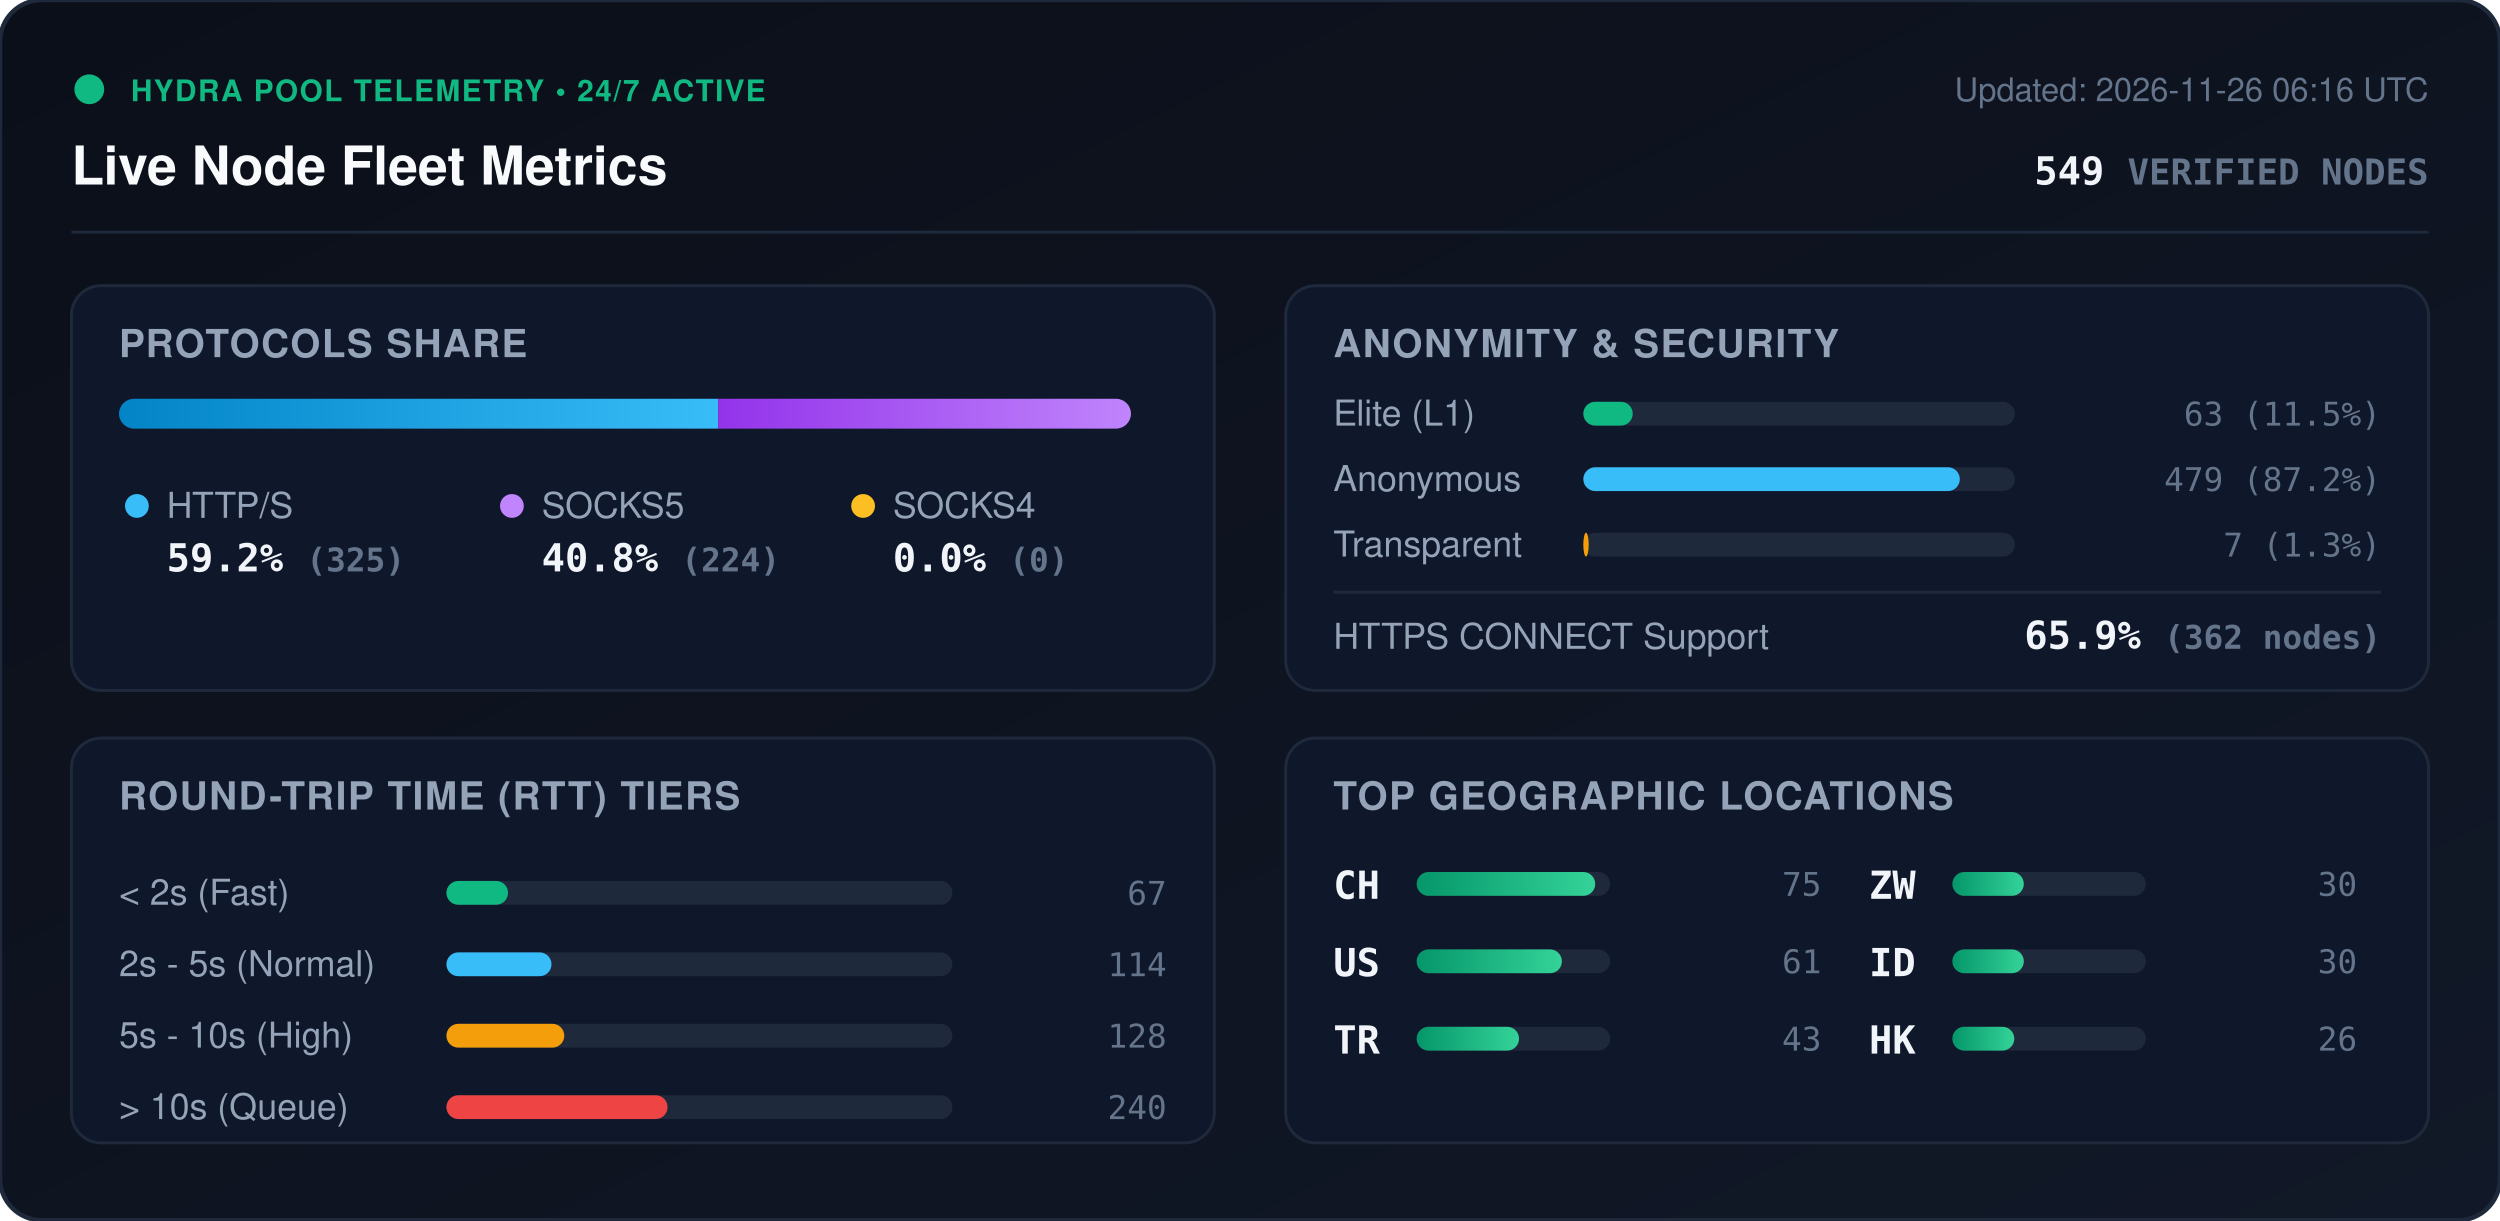
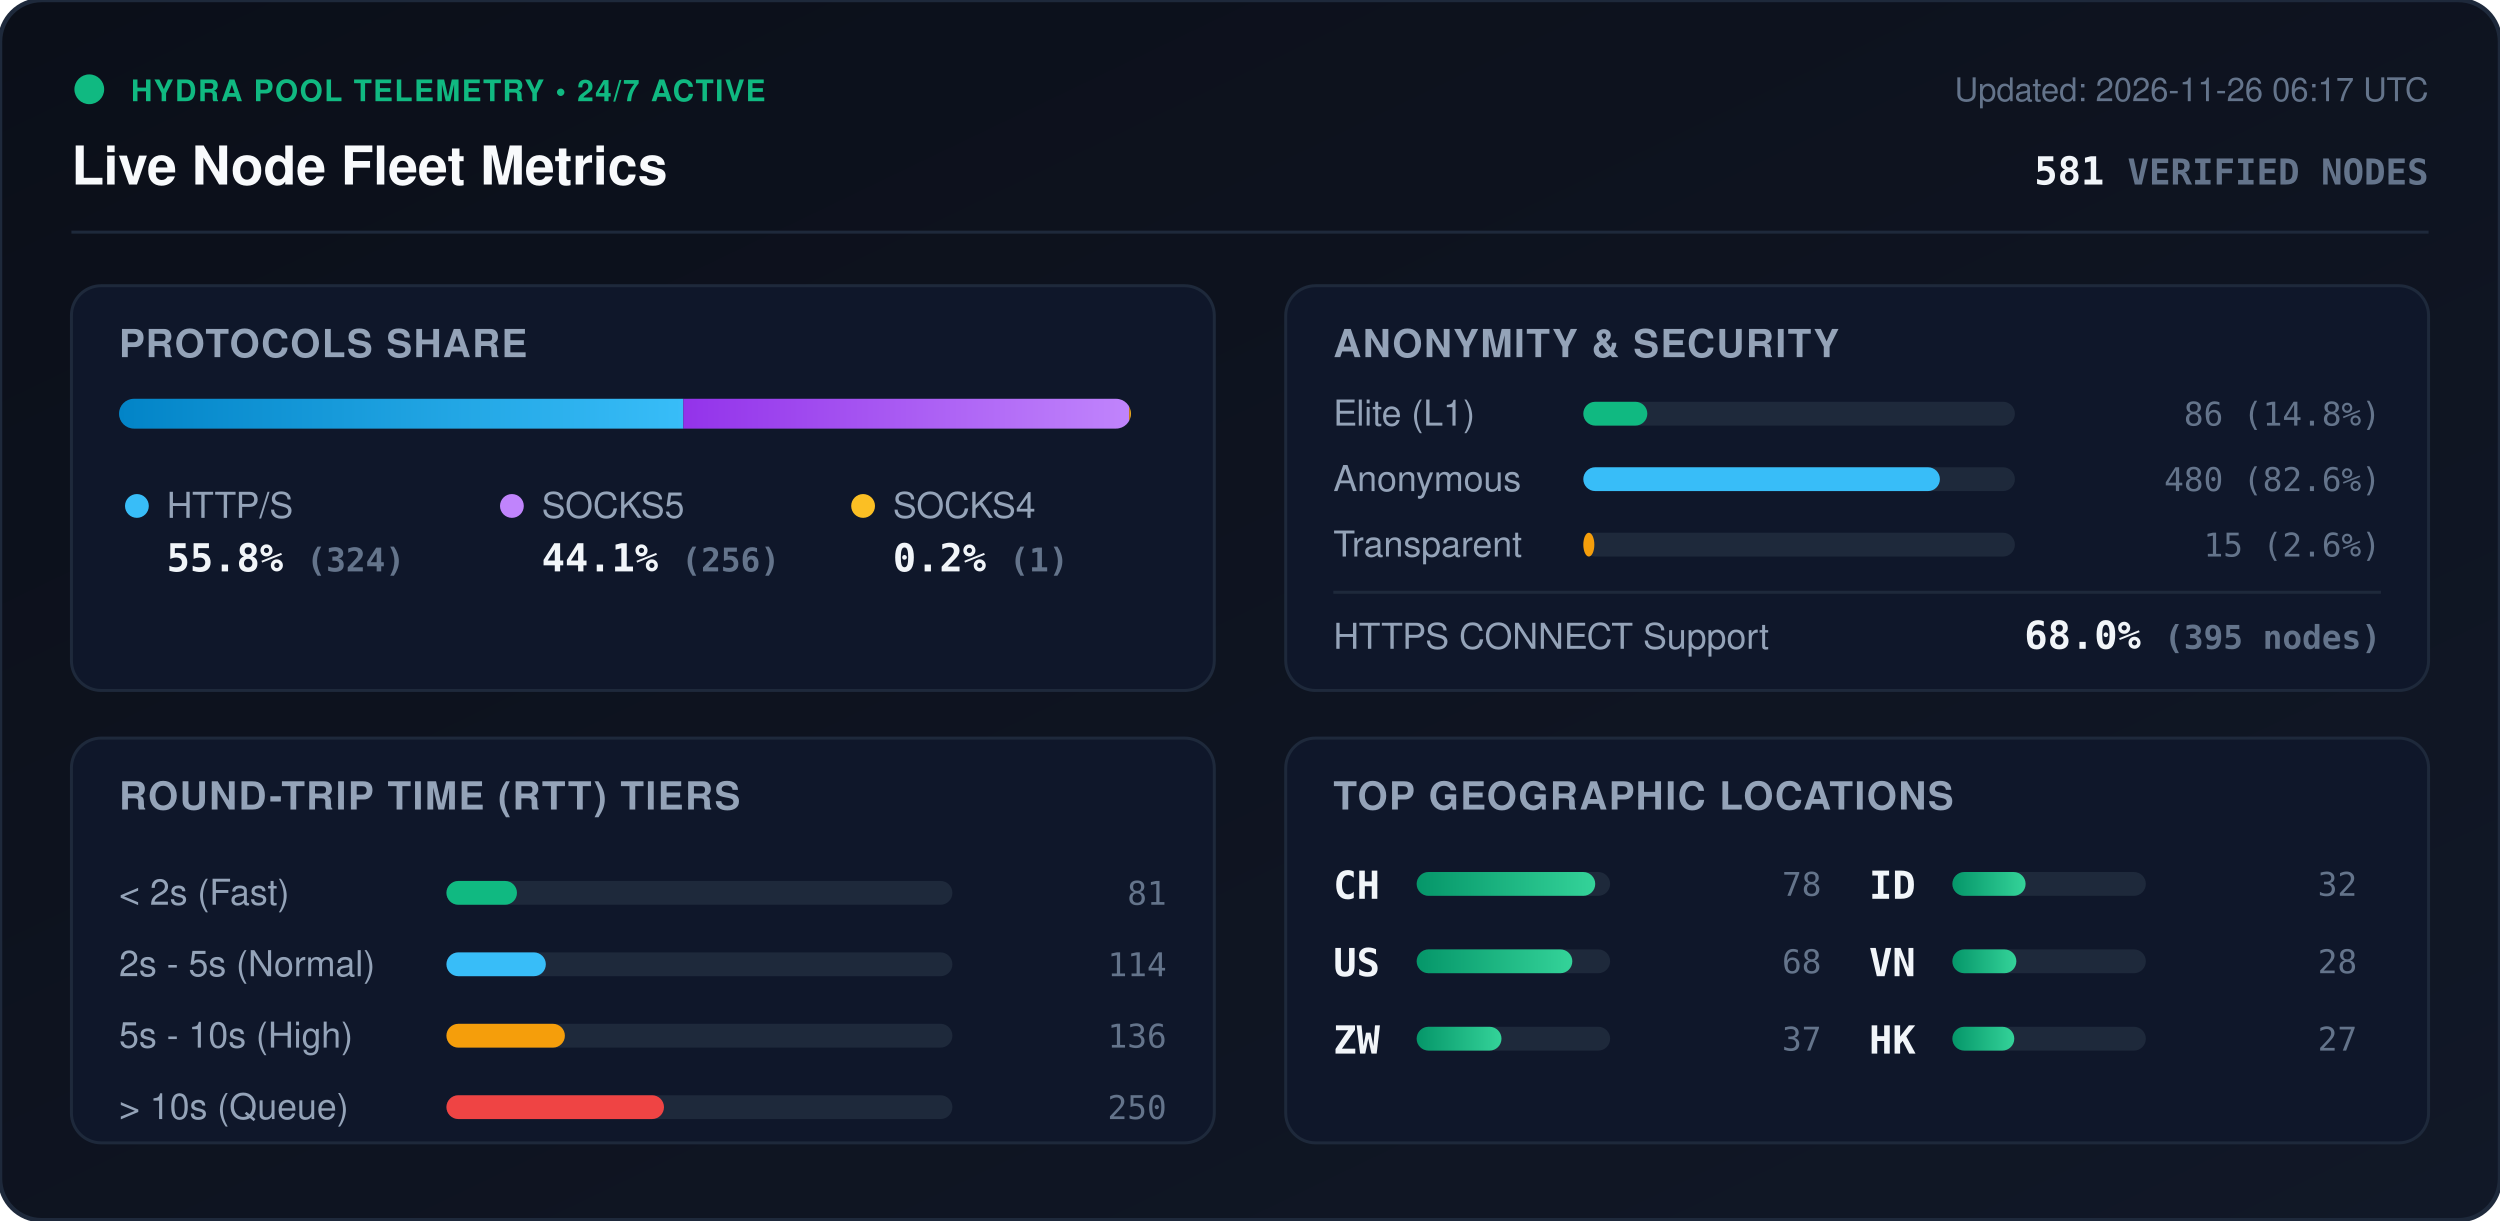
<svg xmlns="http://www.w3.org/2000/svg" viewBox="0 0 840 410" width="840" height="410" style="max-width: 100%; height: auto;">
  <defs>
    <linearGradient id="bg" x1="0%" y1="0%" x2="100%" y2="100%">
      <stop offset="0%" stop-color="#0b0f19" />
      <stop offset="100%" stop-color="#111827" />
    </linearGradient>
    <linearGradient id="bar-http" x1="0%" y1="0%" x2="100%" y2="0%">
      <stop offset="0%" stop-color="#0284c7" />
      <stop offset="100%" stop-color="#38bdf8" />
    </linearGradient>
    <linearGradient id="bar-socks5" x1="0%" y1="0%" x2="100%" y2="0%">
      <stop offset="0%" stop-color="#9333ea" />
      <stop offset="100%" stop-color="#c084fc" />
    </linearGradient>
    <linearGradient id="bar-socks4" x1="0%" y1="0%" x2="100%" y2="0%">
      <stop offset="0%" stop-color="#d97706" />
      <stop offset="100%" stop-color="#fbbf24" />
    </linearGradient>
    <linearGradient id="bar-green" x1="0%" y1="0%" x2="100%" y2="0%">
      <stop offset="0%" stop-color="#059669" />
      <stop offset="100%" stop-color="#34d399" />
    </linearGradient>
    <clipPath id="prog-track-clip">
      <rect width="340.0" height="10" rx="5" />
    </clipPath>
    <style>
      .title { font: 700 18px -apple-system, BlinkMacSystemFont, 'Segoe UI', Helvetica, Arial, sans-serif; fill: #f8fafc; }
      .sub { font: 500 11px -apple-system, BlinkMacSystemFont, 'Segoe UI', Helvetica, Arial, sans-serif; fill: #64748b; }
      .section-hdr { font: 600 13px -apple-system, BlinkMacSystemFont, 'Segoe UI', Helvetica, Arial, sans-serif; fill: #94a3b8; letter-spacing: 0.5px; }
      .metric-val { font: 700 13px -apple-system, BlinkMacSystemFont, 'Segoe UI', Helvetica, Arial, sans-serif; fill: #f1f5f9; }
      .metric-lbl { font: 500 12px -apple-system, BlinkMacSystemFont, 'Segoe UI', Helvetica, Arial, sans-serif; fill: #94a3b8; }
      .badge-txt { font: 700 10px -apple-system, BlinkMacSystemFont, 'Segoe UI', Helvetica, Arial, sans-serif; fill: #10b981; letter-spacing: 0.5px; }
      .mono { font-family: ui-monospace, SFMono-Regular, Menlo, Monaco, Consolas, monospace; }
      .pulse { animation: beacon 2s infinite ease-in-out; }
      @keyframes beacon { 0%, 100% { opacity: 1; } 50% { opacity: 0.35; } }
    </style>
  </defs>
  <rect width="840" height="410" rx="14" fill="url(#bg)" stroke="#1e293b" stroke-width="1.5" />
  <g transform="translate(24, 24)">
    <circle cx="6" cy="6" r="5" fill="#10b981" class="pulse" />
    <text x="20" y="10" class="badge-txt">HYDRA POOL TELEMETRY • 24/7 ACTIVE</text>
    <text x="0" y="38" class="title">Live Node Fleet Metrics</text>
-     <text x="792" y="10" text-anchor="end" class="sub">Updated: 2026-11-26 06:16 UTC</text>
-     <text x="792" y="38" text-anchor="end" class="metric-val mono" fill="#38bdf8">549 <tspan font-size="12" fill="#64748b">VERIFIED NODES</tspan>
+     <text x="792" y="10" text-anchor="end" class="sub">Updated: 2026-11-26 06:17 UTC</text>
+     <text x="792" y="38" text-anchor="end" class="metric-val mono" fill="#38bdf8">581 <tspan font-size="12" fill="#64748b">VERIFIED NODES</tspan>
    </text>
  </g>
  <line x1="24" y1="78" x2="816" y2="78" stroke="#1e293b" stroke-width="1" />
  <g transform="translate(24, 96)">
    <rect width="384" height="136" rx="10" fill="#0f172a" stroke="#1e293b" />
    <text x="16" y="24" class="section-hdr">PROTOCOLS SHARE</text>
    <g transform="translate(16, 38)">
      <rect width="340.0" height="10" rx="5" fill="#1e293b" />
      <g clip-path="url(#prog-track-clip)">
-         <rect x="0" width="201.3" height="10" fill="url(#bar-http)" />
-         <rect x="201.3" width="138.7" height="10" fill="url(#bar-socks5)" />
-         <rect x="340.0" width="0.0" height="10" fill="url(#bar-socks4)" />
+         <rect x="0" width="189.6" height="10" fill="url(#bar-http)" />
+         <rect x="189.6" width="149.8" height="10" fill="url(#bar-socks5)" />
+         <rect x="339.4" width="0.6" height="10" fill="url(#bar-socks4)" />
      </g>
    </g>
    <g transform="translate(16, 68)">
      <circle cx="6" cy="6" r="4" fill="#38bdf8" />
      <text x="16" y="10" class="metric-lbl">HTTP/S</text>
-       <text x="16" y="28" class="metric-val mono">59.2% <tspan font-size="11" fill="#64748b">(325)</tspan>
+       <text x="16" y="28" class="metric-val mono">55.8% <tspan font-size="11" fill="#64748b">(324)</tspan>
      </text>
      <circle cx="132" cy="6" r="4" fill="#c084fc" />
      <text x="142" y="10" class="metric-lbl">SOCKS5</text>
-       <text x="142" y="28" class="metric-val mono">40.8% <tspan font-size="11" fill="#64748b">(224)</tspan>
+       <text x="142" y="28" class="metric-val mono">44.1% <tspan font-size="11" fill="#64748b">(256)</tspan>
      </text>
      <circle cx="250" cy="6" r="4" fill="#fbbf24" />
      <text x="260" y="10" class="metric-lbl">SOCKS4</text>
-       <text x="260" y="28" class="metric-val mono">0.0% <tspan font-size="11" fill="#64748b">(0)</tspan>
+       <text x="260" y="28" class="metric-val mono">0.2% <tspan font-size="11" fill="#64748b">(1)</tspan>
      </text>
    </g>
  </g>
  <g transform="translate(432, 96)">
    <rect width="384" height="136" rx="10" fill="#0f172a" stroke="#1e293b" />
    <text x="16" y="24" class="section-hdr">ANONYMITY &amp; SECURITY</text>
    <text x="16" y="47" class="metric-lbl">Elite (L1)</text>
    <rect x="100" y="39" width="145.0" height="8" rx="4" fill="#1e293b" />
-     <rect x="100" y="39" width="16.6" height="8" rx="4" fill="#10b981" />
-     <text x="368" y="47" text-anchor="end" class="mono sub" fill="#e2e8f0">63 (11.5%)</text>
+     <rect x="100" y="39" width="21.5" height="8" rx="4" fill="#10b981" />
+     <text x="368" y="47" text-anchor="end" class="mono sub" fill="#e2e8f0">86 (14.8%)</text>
    <text x="16" y="69" class="metric-lbl">Anonymous</text>
    <rect x="100" y="61" width="145.0" height="8" rx="4" fill="#1e293b" />
-     <rect x="100" y="61" width="126.5" height="8" rx="4" fill="#38bdf8" />
-     <text x="368" y="69" text-anchor="end" class="mono sub" fill="#e2e8f0">479 (87.2%)</text>
+     <rect x="100" y="61" width="119.8" height="8" rx="4" fill="#38bdf8" />
+     <text x="368" y="69" text-anchor="end" class="mono sub" fill="#e2e8f0">480 (82.6%)</text>
    <text x="16" y="91" class="metric-lbl">Transparent</text>
    <rect x="100" y="83" width="145.0" height="8" rx="4" fill="#1e293b" />
-     <rect x="100" y="83" width="1.8" height="8" rx="4" fill="#f59e0b" />
-     <text x="368" y="91" text-anchor="end" class="mono sub" fill="#e2e8f0">7 (1.3%)</text>
+     <rect x="100" y="83" width="3.7" height="8" rx="4" fill="#f59e0b" />
+     <text x="368" y="91" text-anchor="end" class="mono sub" fill="#e2e8f0">15 (2.6%)</text>
    <line x1="16" y1="103" x2="368" y2="103" stroke="#1e293b" stroke-width="1" />
    <text x="16" y="122" class="metric-lbl">HTTPS CONNECT Support</text>
-     <text x="368" y="122" text-anchor="end" class="metric-val mono" fill="#34d399">65.9% <tspan font-size="11" fill="#64748b">(362 nodes)</tspan>
+     <text x="368" y="122" text-anchor="end" class="metric-val mono" fill="#34d399">68.0% <tspan font-size="11" fill="#64748b">(395 nodes)</tspan>
    </text>
  </g>
  <g transform="translate(24, 248)">
    <rect width="384" height="136" rx="10" fill="#0f172a" stroke="#1e293b" />
    <text x="16" y="24" class="section-hdr">ROUND-TRIP TIME (RTT) TIERS</text>
    <g transform="translate(16, 42)">
      <text x="0" y="14" class="metric-lbl">&lt; 2s (Fast)</text>
      <rect x="110" y="6" width="170" height="8" rx="4" fill="#1e293b" />
-       <rect x="110" y="6" width="20.7" height="8" rx="4" fill="#10b981" />
-       <text x="352" y="14" text-anchor="end" class="mono sub">67</text>
+       <rect x="110" y="6" width="23.7" height="8" rx="4" fill="#10b981" />
+       <text x="352" y="14" text-anchor="end" class="mono sub">81</text>
      <text x="0" y="38" class="metric-lbl">2s - 5s (Normal)</text>
      <rect x="110" y="30" width="170" height="8" rx="4" fill="#1e293b" />
-       <rect x="110" y="30" width="35.3" height="8" rx="4" fill="#38bdf8" />
+       <rect x="110" y="30" width="33.4" height="8" rx="4" fill="#38bdf8" />
      <text x="352" y="38" text-anchor="end" class="mono sub">114</text>
      <text x="0" y="62" class="metric-lbl">5s - 10s (High)</text>
      <rect x="110" y="54" width="170" height="8" rx="4" fill="#1e293b" />
-       <rect x="110" y="54" width="39.6" height="8" rx="4" fill="#f59e0b" />
-       <text x="352" y="62" text-anchor="end" class="mono sub">128</text>
+       <rect x="110" y="54" width="39.8" height="8" rx="4" fill="#f59e0b" />
+       <text x="352" y="62" text-anchor="end" class="mono sub">136</text>
      <text x="0" y="86" class="metric-lbl">&gt; 10s (Queue)</text>
      <rect x="110" y="78" width="170" height="8" rx="4" fill="#1e293b" />
-       <rect x="110" y="78" width="74.3" height="8" rx="4" fill="#ef4444" />
-       <text x="352" y="86" text-anchor="end" class="mono sub">240</text>
+       <rect x="110" y="78" width="73.1" height="8" rx="4" fill="#ef4444" />
+       <text x="352" y="86" text-anchor="end" class="mono sub">250</text>
    </g>
  </g>
  <g transform="translate(432, 248)">
    <rect width="384" height="136" rx="10" fill="#0f172a" stroke="#1e293b" />
    <text x="16" y="24" class="section-hdr">TOP GEOGRAPHIC LOCATIONS</text>
    <g transform="translate(16, 42)">
      <g transform="translate(0, 0)">
        <text x="0" y="12" class="mono metric-val" font-size="12">CH</text>
        <rect x="28" y="3" width="65" height="8" rx="4" fill="#1e293b" />
        <rect x="28" y="3" width="60.0" height="8" rx="4" fill="url(#bar-green)" />
-         <text x="164" y="11" text-anchor="end" class="mono sub">75</text>
+         <text x="164" y="11" text-anchor="end" class="mono sub">78</text>
      </g>
      <g transform="translate(0, 26)">
        <text x="0" y="12" class="mono metric-val" font-size="12">US</text>
        <rect x="28" y="3" width="65" height="8" rx="4" fill="#1e293b" />
-         <rect x="28" y="3" width="48.8" height="8" rx="4" fill="url(#bar-green)" />
-         <text x="164" y="11" text-anchor="end" class="mono sub">61</text>
+         <rect x="28" y="3" width="52.3" height="8" rx="4" fill="url(#bar-green)" />
+         <text x="164" y="11" text-anchor="end" class="mono sub">68</text>
      </g>
      <g transform="translate(0, 52)">
-         <text x="0" y="12" class="mono metric-val" font-size="12">TR</text>
+         <text x="0" y="12" class="mono metric-val" font-size="12">ZW</text>
        <rect x="28" y="3" width="65" height="8" rx="4" fill="#1e293b" />
-         <rect x="28" y="3" width="34.4" height="8" rx="4" fill="url(#bar-green)" />
-         <text x="164" y="11" text-anchor="end" class="mono sub">43</text>
+         <rect x="28" y="3" width="28.5" height="8" rx="4" fill="url(#bar-green)" />
+         <text x="164" y="11" text-anchor="end" class="mono sub">37</text>
      </g>
      <g transform="translate(180, 0)">
-         <text x="0" y="12" class="mono metric-val" font-size="12">ZW</text>
+         <text x="0" y="12" class="mono metric-val" font-size="12">ID</text>
        <rect x="28" y="3" width="65" height="8" rx="4" fill="#1e293b" />
-         <rect x="28" y="3" width="24.0" height="8" rx="4" fill="url(#bar-green)" />
-         <text x="164" y="11" text-anchor="end" class="mono sub">30</text>
+         <rect x="28" y="3" width="24.6" height="8" rx="4" fill="url(#bar-green)" />
+         <text x="164" y="11" text-anchor="end" class="mono sub">32</text>
      </g>
      <g transform="translate(180, 26)">
-         <text x="0" y="12" class="mono metric-val" font-size="12">ID</text>
+         <text x="0" y="12" class="mono metric-val" font-size="12">VN</text>
        <rect x="28" y="3" width="65" height="8" rx="4" fill="#1e293b" />
-         <rect x="28" y="3" width="24.0" height="8" rx="4" fill="url(#bar-green)" />
-         <text x="164" y="11" text-anchor="end" class="mono sub">30</text>
+         <rect x="28" y="3" width="21.5" height="8" rx="4" fill="url(#bar-green)" />
+         <text x="164" y="11" text-anchor="end" class="mono sub">28</text>
      </g>
      <g transform="translate(180, 52)">
        <text x="0" y="12" class="mono metric-val" font-size="12">HK</text>
        <rect x="28" y="3" width="65" height="8" rx="4" fill="#1e293b" />
        <rect x="28" y="3" width="20.8" height="8" rx="4" fill="url(#bar-green)" />
-         <text x="164" y="11" text-anchor="end" class="mono sub">26</text>
+         <text x="164" y="11" text-anchor="end" class="mono sub">27</text>
      </g>
    </g>
  </g>
</svg>
